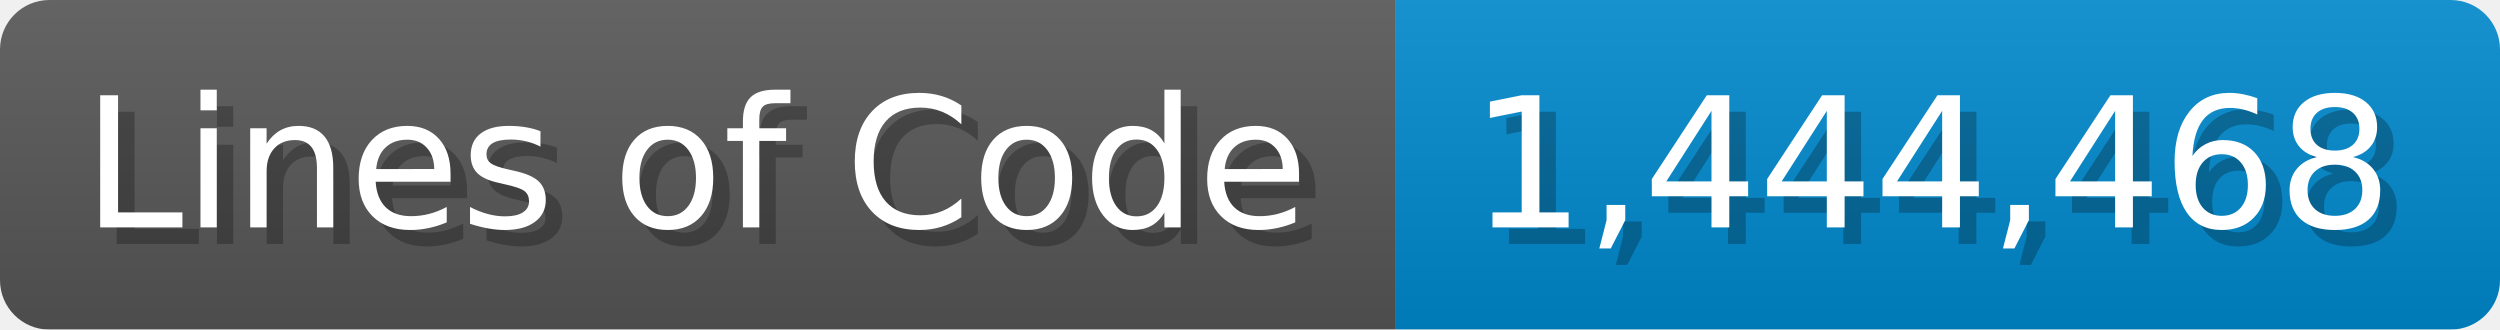
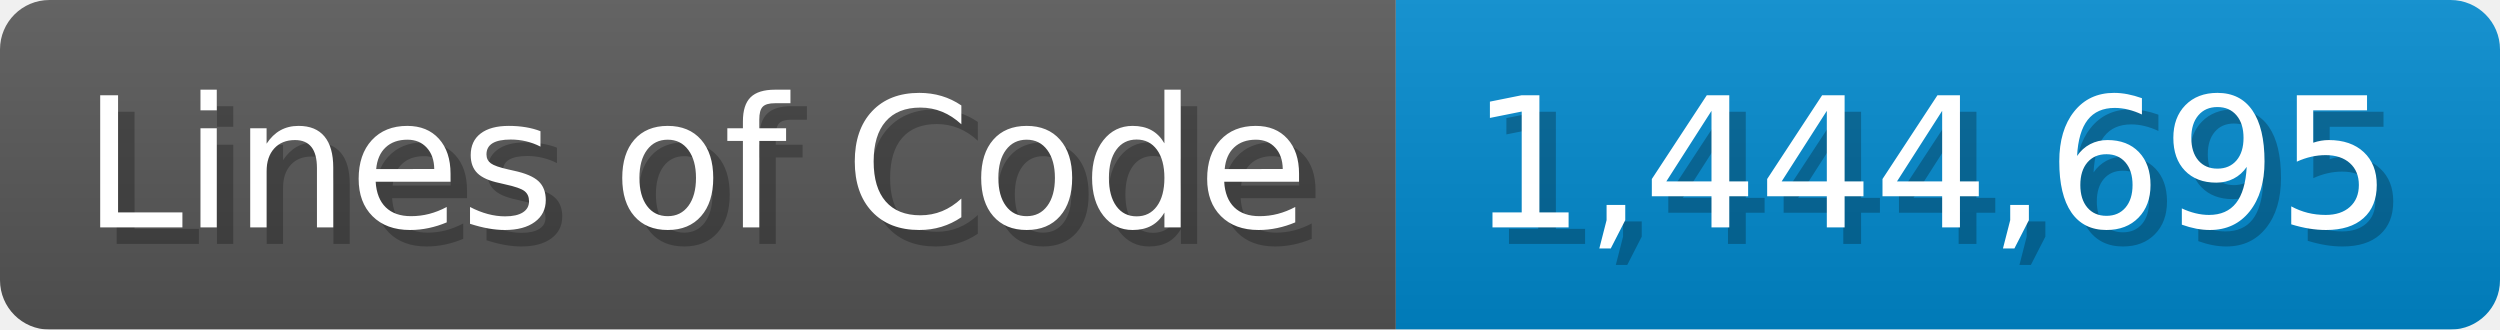
<svg xmlns="http://www.w3.org/2000/svg" width="151.7" height="20" viewBox="0 0 1517 200">
  <linearGradient id="a" x2="0" y2="100%">
    <stop offset="0" stop-opacity=".1" stop-color="#EEE" />
    <stop offset="1" stop-opacity=".1" />
  </linearGradient>
  <mask id="m">
    <rect width="1517" height="200" rx="30" fill="#FFF" />
  </mask>
  <g mask="url(#m)">
    <rect width="847" height="200" fill="#555" />
    <rect width="670" height="200" fill="#08C" x="847" />
    <rect width="1517" height="200" fill="url(#a)" />
  </g>
  <g fill="#fff" text-anchor="start" font-family="Verdana,DejaVu Sans,sans-serif" font-size="110">
    <text x="60" y="148" textLength="747" fill="#000" opacity="0.25">Lines of Code</text>
    <text x="50" y="138" textLength="747">Lines of Code</text>
-     <text x="902" y="148" textLength="570" fill="#000" opacity="0.25">1,444,468</text>
-     <text x="892" y="138" textLength="570">1,444,468</text>
+     <text x="902" y="148" textLength="570" fill="#000" opacity="0.25">1,444,695</text>
+     <text x="892" y="138" textLength="570">1,444,695</text>
  </g>
</svg>
